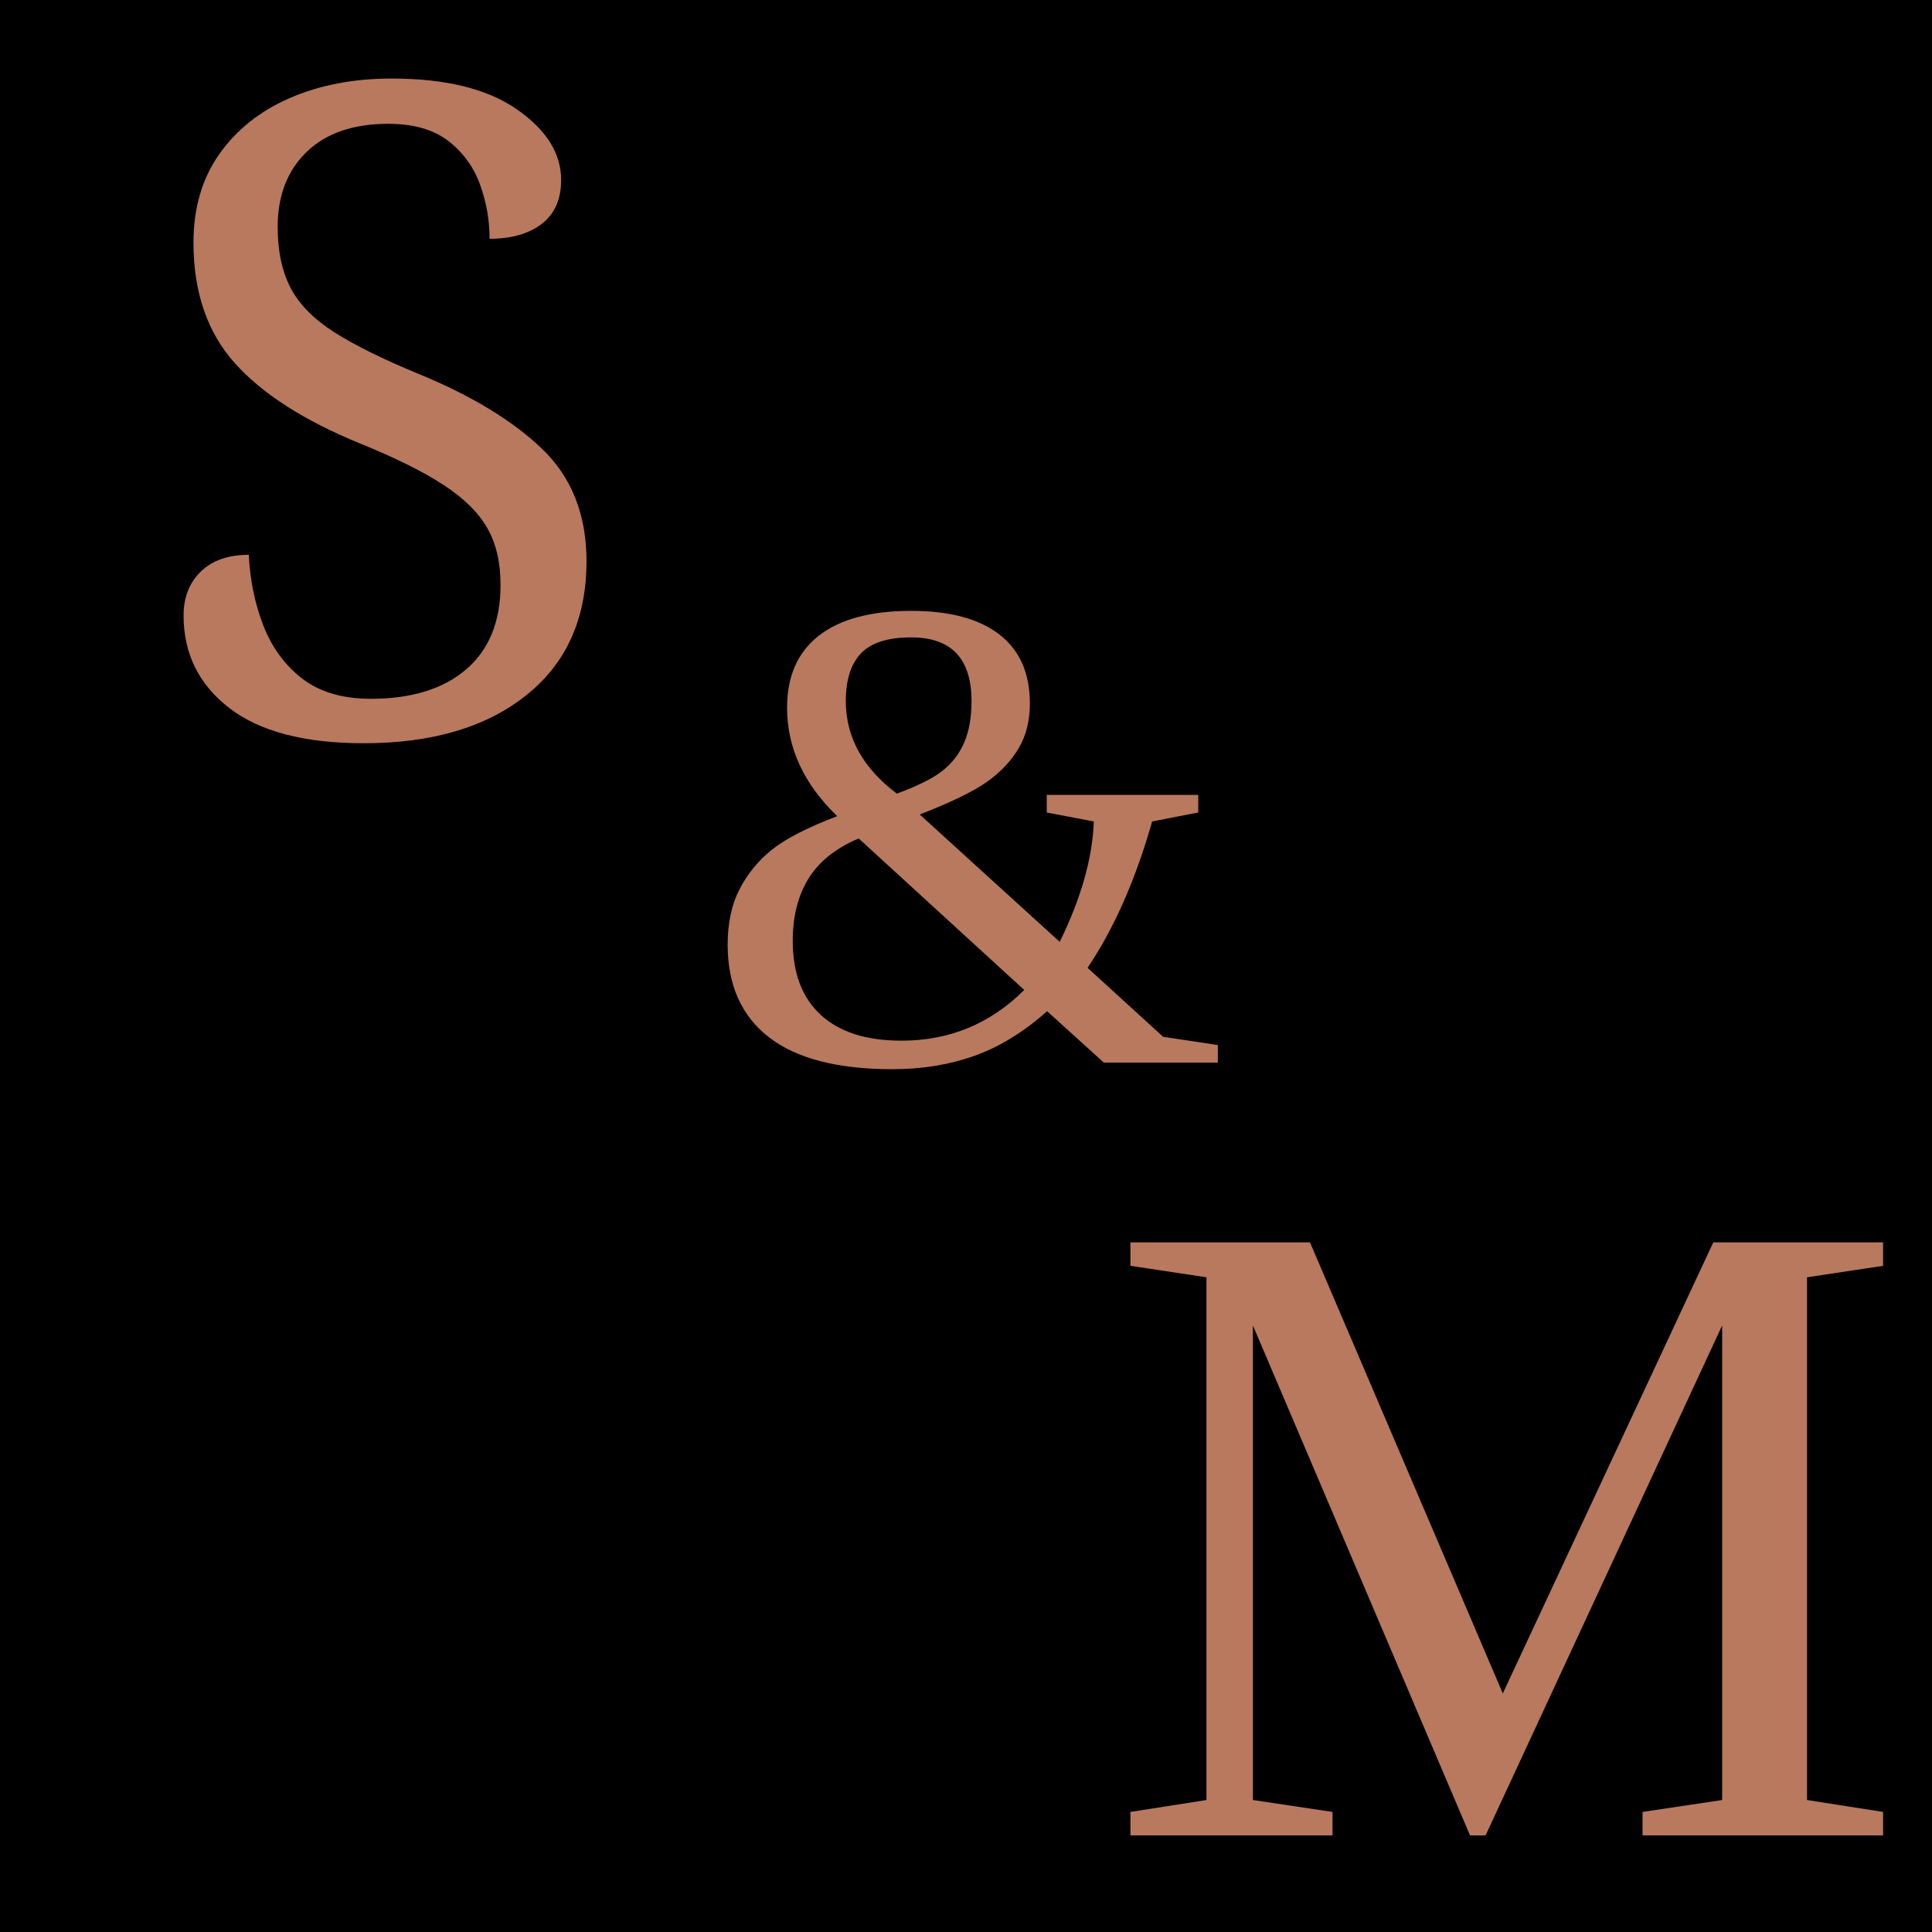
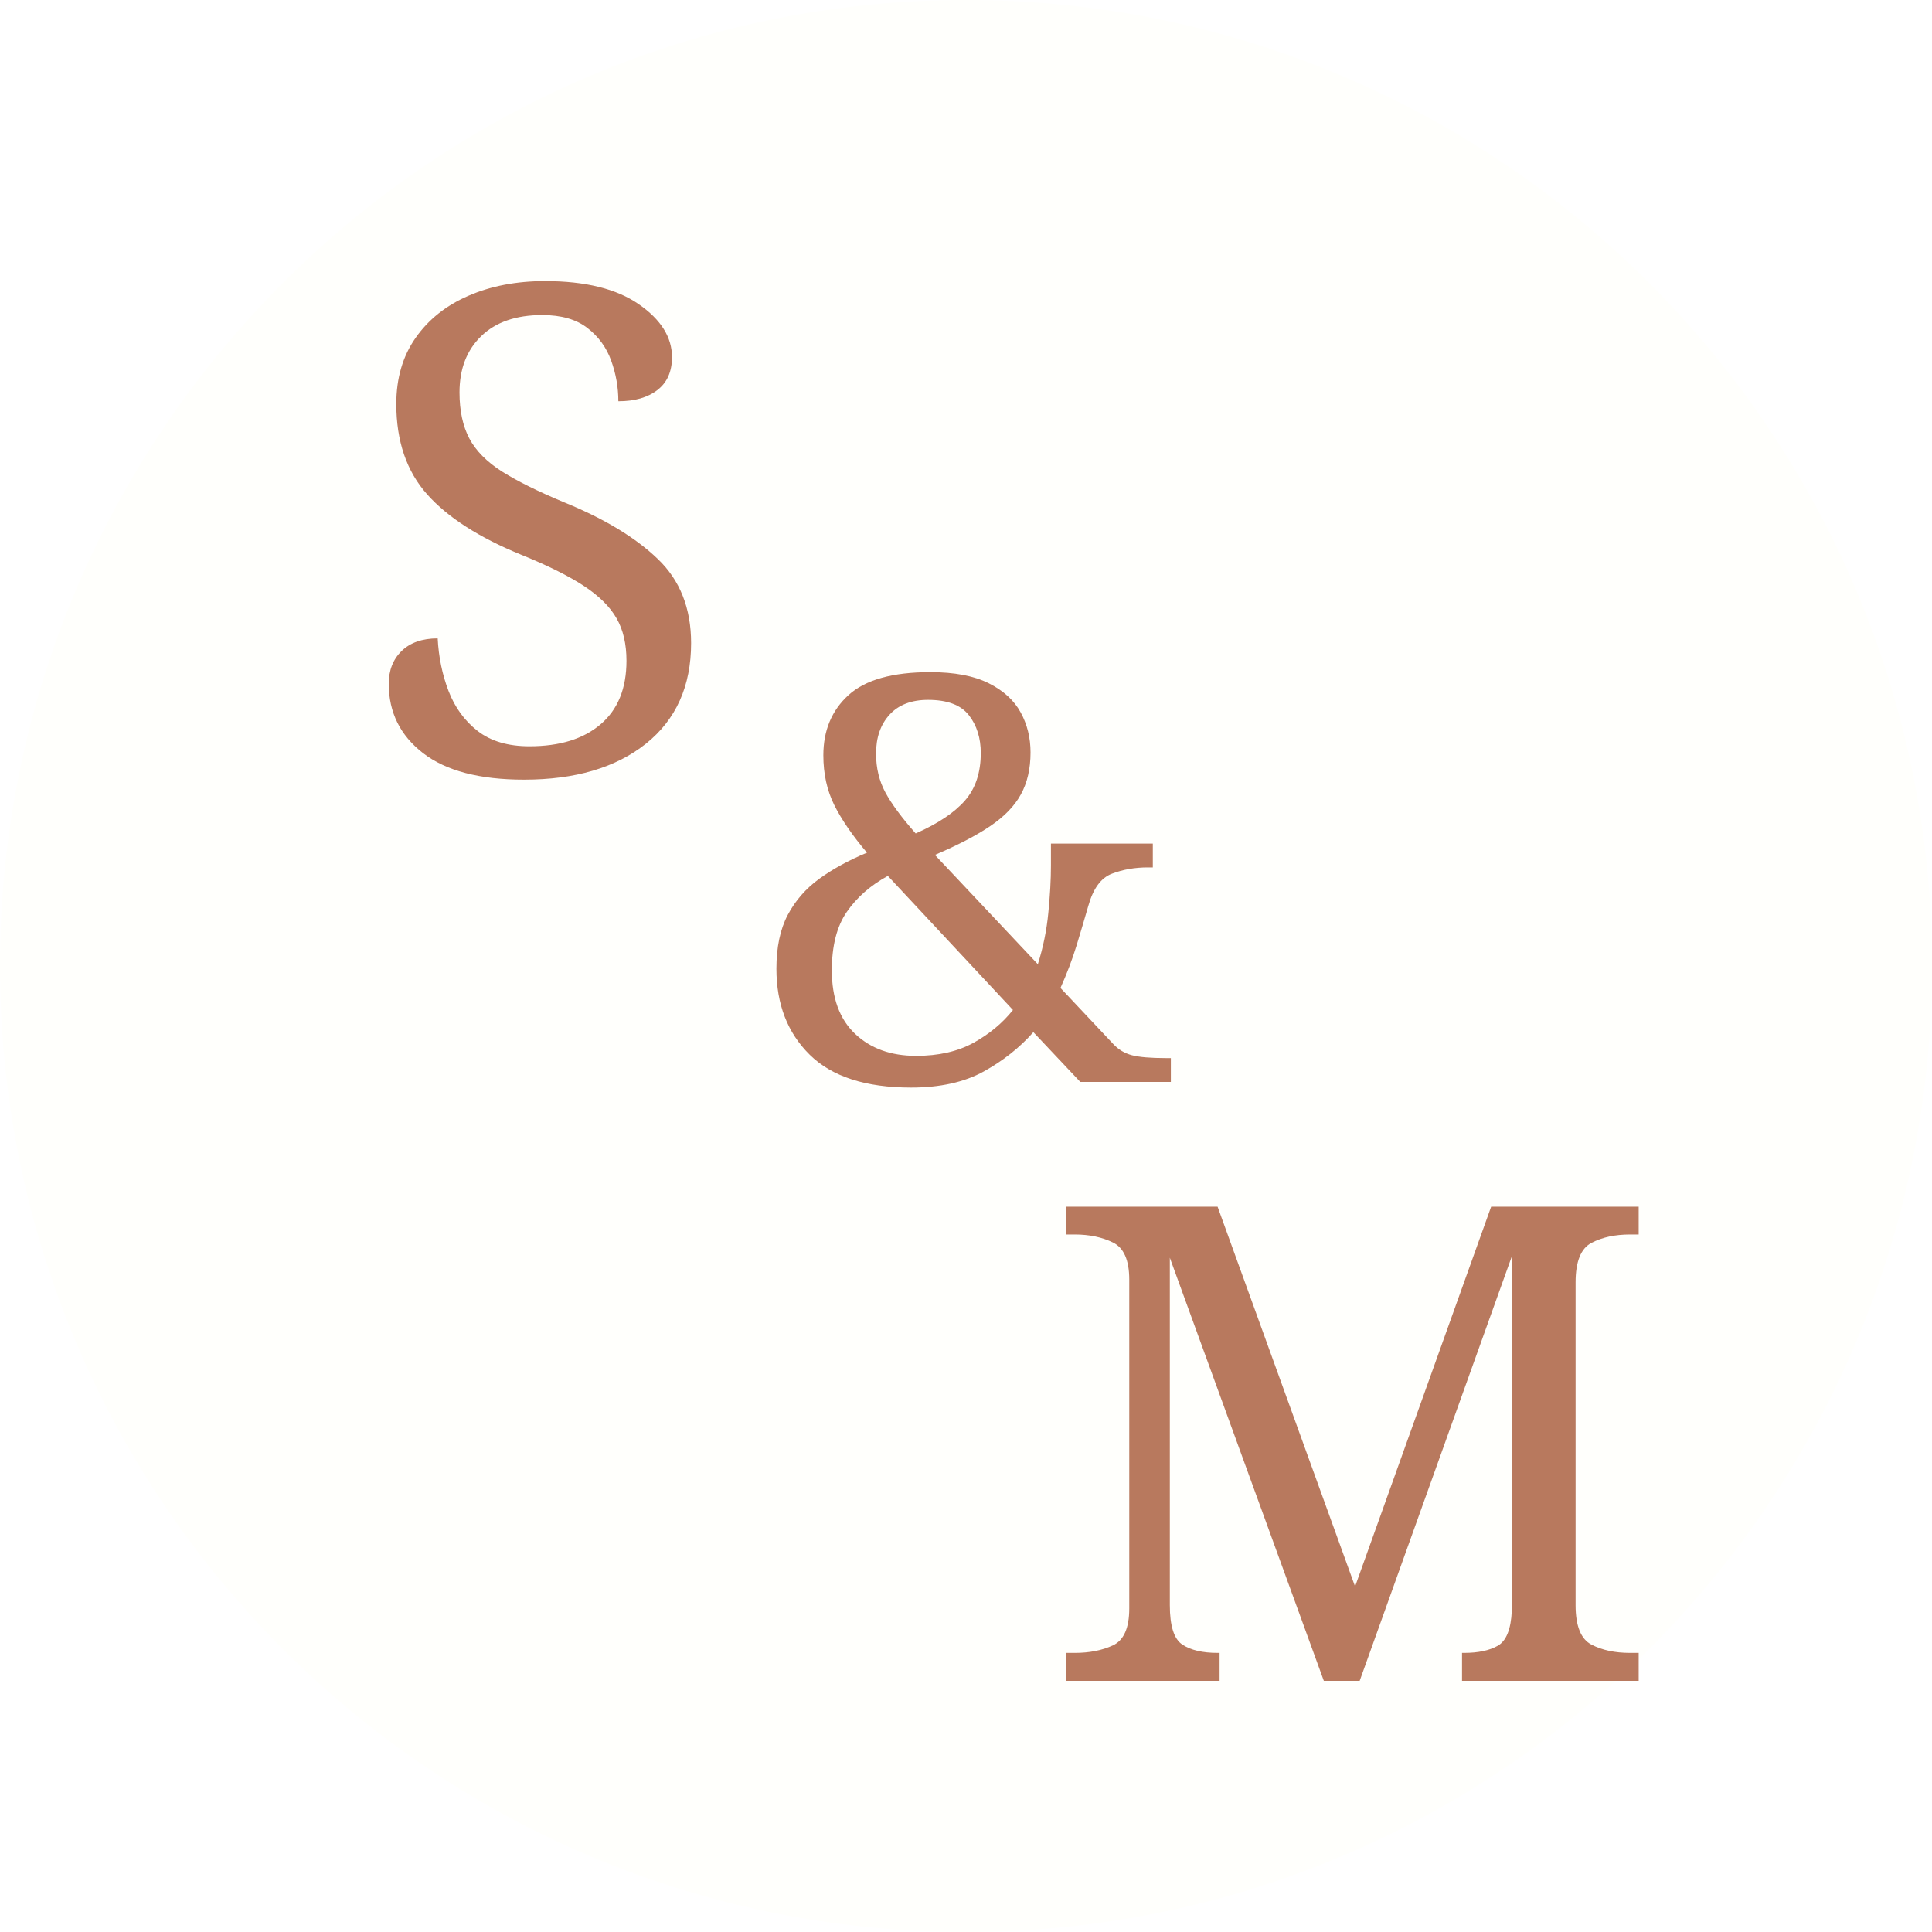
<svg xmlns="http://www.w3.org/2000/svg" width="32" height="32" viewBox="0 0 256 256">
-   <rect width="256" height="256" />
-   <text x="20%" y="38%" text-anchor="middle" font-family="'Didot', 'Bodoni MT', 'Playfair Display', Georgia, serif" font-size="120" fill="#b8795e">
+   <circle cx="128" cy="128" r="128" fill="#fffffc" />
+   <text x="28%" y="40%" text-anchor="middle" font-family="'Didot', 'Bodoni MT', 'Playfair Display', Georgia, serif" font-size="90" fill="#b8795e">
        S
    </text>
-   <text x="50%" y="55%" text-anchor="middle" font-family="'Didot', 'Bodoni MT', 'Playfair Display', Georgia, serif;" font-size="90" fill="#b8795e">
+   <text x="50%" y="56%" text-anchor="middle" font-family="'Didot', 'Bodoni MT', 'Playfair Display', Georgia, serif" font-size="75" fill="#b8795e">
        &amp;
    </text>
-   <text x="78%" y="95%" text-anchor="middle" font-family="'Didot', 'Bodoni MT', 'Playfair Display', Georgia, serif;" font-size="120" fill="#b8795e">
+   <text x="70%" y="87%" text-anchor="middle" font-family="'Didot', 'Bodoni MT', 'Playfair Display', Georgia, serif" font-size="88" fill="#b8795e">
        M
    </text>
</svg>
